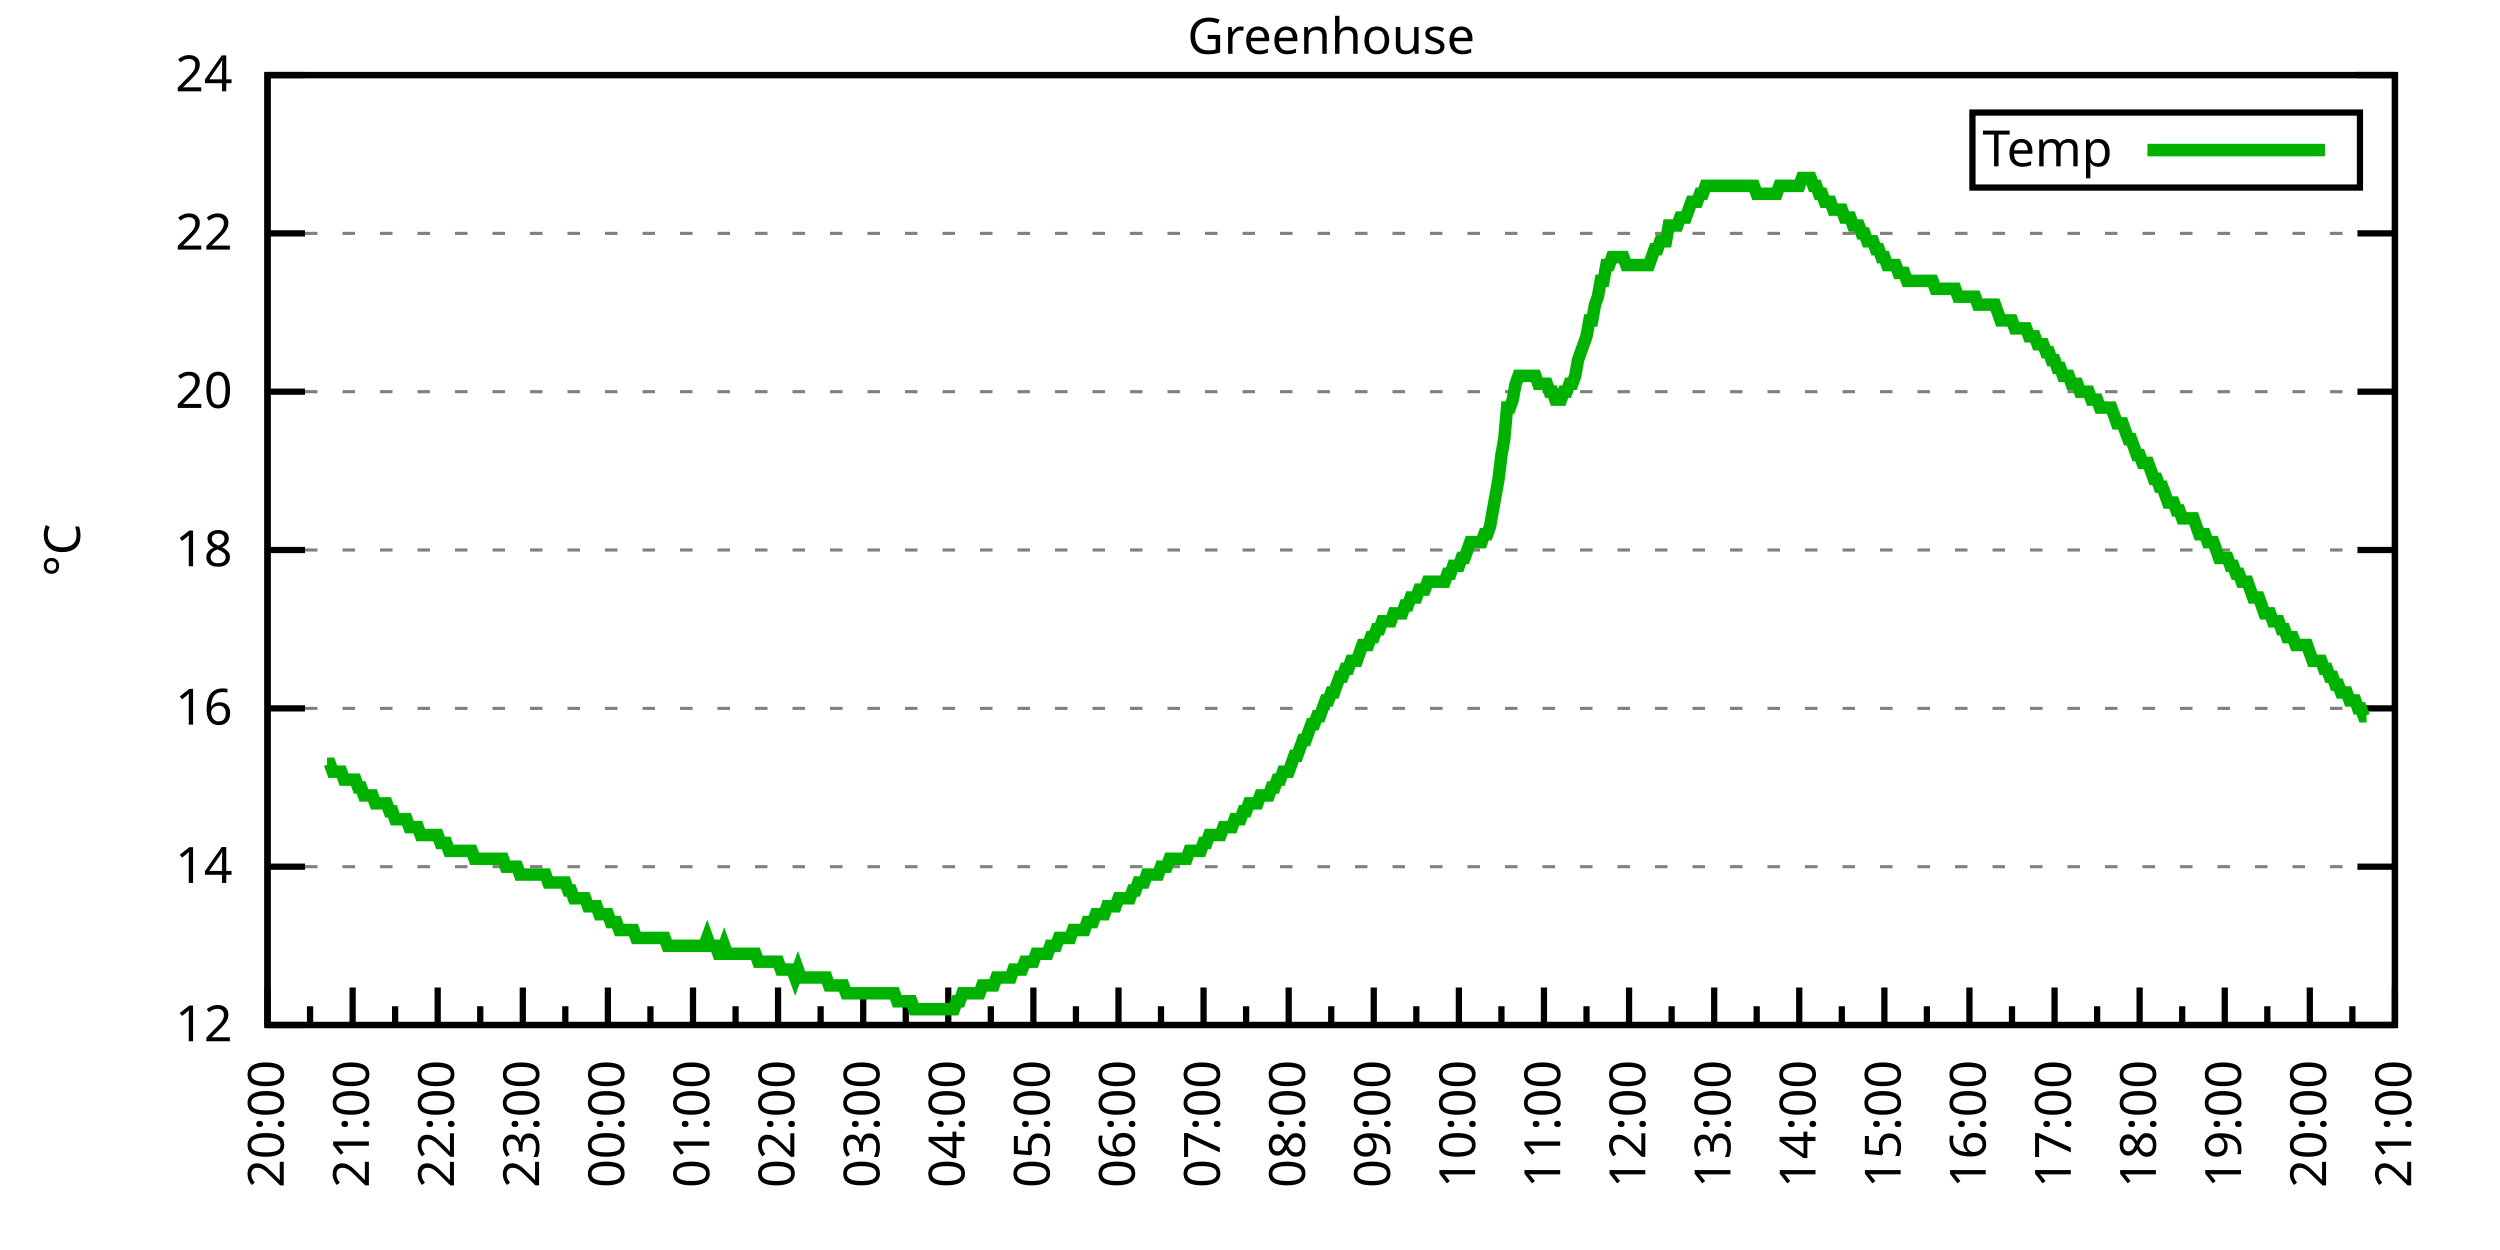
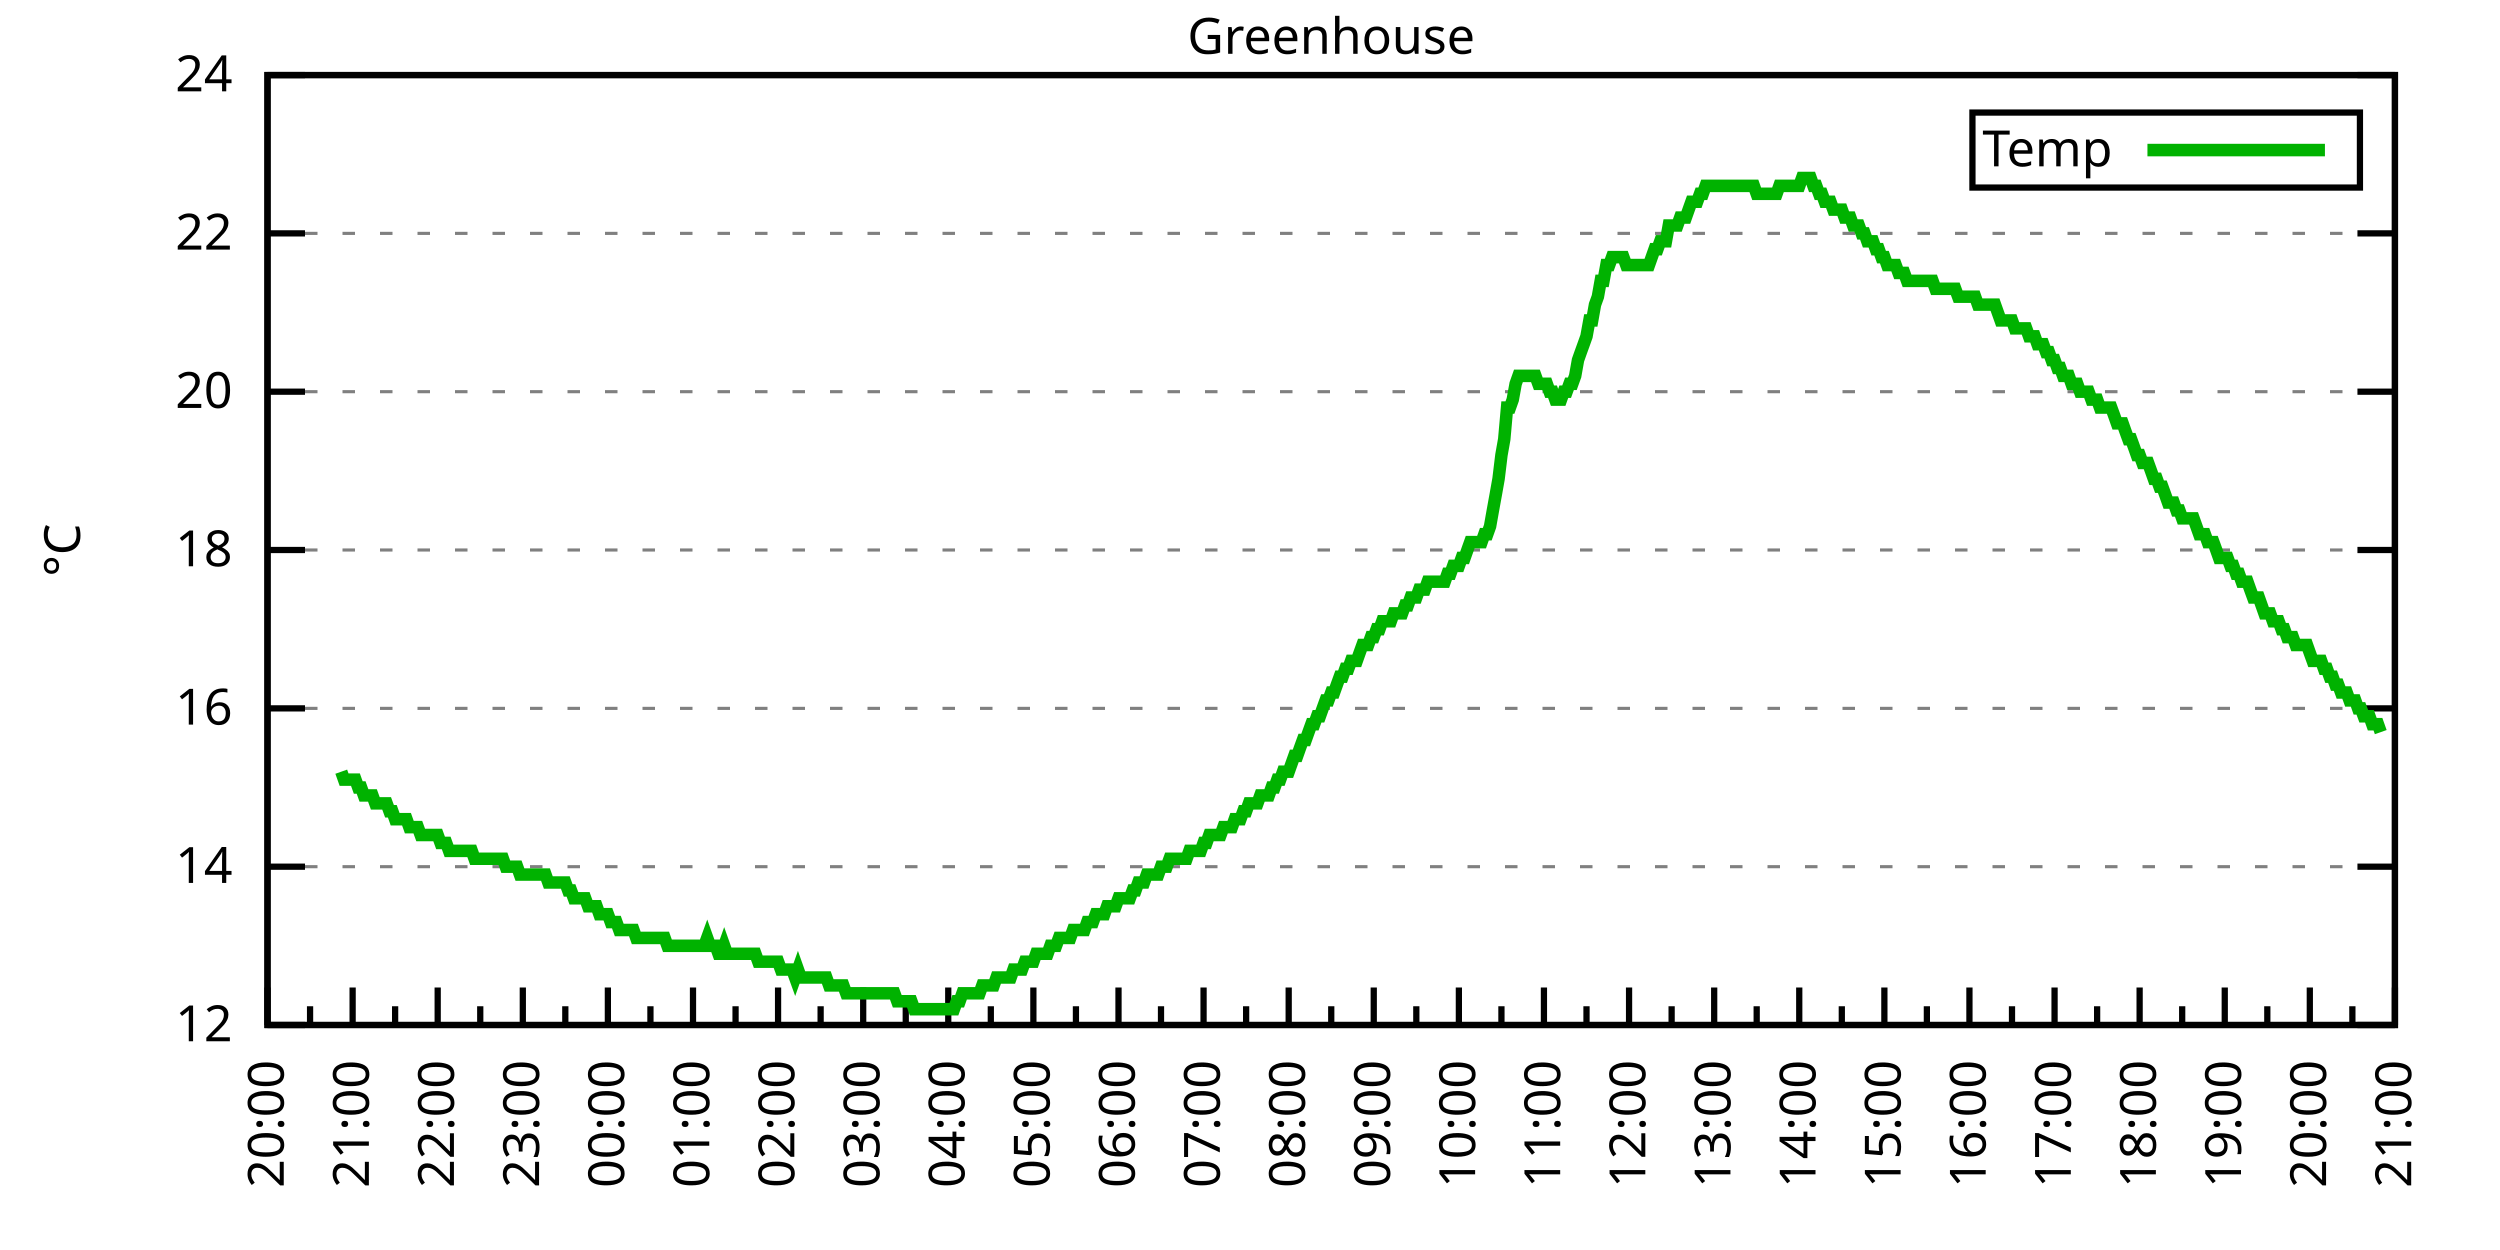
<svg xmlns="http://www.w3.org/2000/svg" xmlns:xlink="http://www.w3.org/1999/xlink" width="400" height="200" viewBox="0 0 400 200">
  <g id="gnuplot_canvas">
    <rect x="0" y="0" width="400" height="200" fill="none" />
    <defs>
      <circle id="gpDot" r="0.5" stroke-width="0.5" stroke="currentColor" />
      <path id="gpPt0" stroke-width="0.333" stroke="currentColor" d="M-1,0 h2 M0,-1 v2" />
      <path id="gpPt1" stroke-width="0.333" stroke="currentColor" d="M-1,-1 L1,1 M1,-1 L-1,1" />
      <path id="gpPt2" stroke-width="0.333" stroke="currentColor" d="M-1,0 L1,0 M0,-1 L0,1 M-1,-1 L1,1 M-1,1 L1,-1" />
      <rect id="gpPt3" stroke-width="0.333" stroke="currentColor" x="-1" y="-1" width="2" height="2" />
      <rect id="gpPt4" stroke-width="0.333" stroke="currentColor" fill="currentColor" x="-1" y="-1" width="2" height="2" />
      <circle id="gpPt5" stroke-width="0.333" stroke="currentColor" cx="0" cy="0" r="1" />
      <use xlink:href="#gpPt5" id="gpPt6" fill="currentColor" stroke="none" />
      <path id="gpPt7" stroke-width="0.333" stroke="currentColor" d="M0,-1.33 L-1.33,0.67 L1.33,0.67 z" />
      <use xlink:href="#gpPt7" id="gpPt8" fill="currentColor" stroke="none" />
      <use xlink:href="#gpPt7" id="gpPt9" stroke="currentColor" transform="rotate(180)" />
      <use xlink:href="#gpPt9" id="gpPt10" fill="currentColor" stroke="none" />
      <use xlink:href="#gpPt3" id="gpPt11" stroke="currentColor" transform="rotate(45)" />
      <use xlink:href="#gpPt11" id="gpPt12" fill="currentColor" stroke="none" />
      <path id="gpPt13" stroke-width="0.333" stroke="currentColor" d="M0,1.330 L1.265,0.411 L0.782,-1.067 L-0.782,-1.076 L-1.265,0.411 z" />
      <use xlink:href="#gpPt13" id="gpPt14" fill="currentColor" stroke="none" />
      <filter id="textbox" filterUnits="objectBoundingBox" x="0" y="0" height="1" width="1">
        <feFlood flood-color="white" flood-opacity="1" result="bgnd" />
        <feComposite in="SourceGraphic" in2="bgnd" operator="atop" />
      </filter>
      <filter id="greybox" filterUnits="objectBoundingBox" x="0" y="0" height="1" width="1">
        <feFlood flood-color="lightgrey" flood-opacity="1" result="grey" />
        <feComposite in="SourceGraphic" in2="grey" operator="atop" />
      </filter>
    </defs>
    <g fill="none" color="white" stroke="currentColor" stroke-width="1.00" stroke-linecap="butt" stroke-linejoin="miter">
</g>
    <g fill="none" color="black" stroke="currentColor" stroke-width="1.00" stroke-linecap="butt" stroke-linejoin="miter">
      <g stroke="none" shape-rendering="crispEdges">
        <polygon fill="rgb(255, 255, 255)" points="42.80,164.00 383.18,164.00 383.18,12.02 42.80,12.02 " />
      </g>
    </g>
    <g fill="none" color="black" stroke="currentColor" stroke-width="1.00" stroke-linecap="butt" stroke-linejoin="miter">
</g>
    <g fill="none" color="black" stroke="black" stroke-width="0.50" stroke-linecap="butt" stroke-linejoin="miter">
</g>
    <g fill="none" color="gray" stroke="currentColor" stroke-width="0.50" stroke-linecap="butt" stroke-linejoin="miter">
      <path stroke="gray" stroke-dasharray="2,4" class="gridline" d="M42.80,164.00 L383.19,164.00  " />
    </g>
    <g fill="none" color="gray" stroke="gray" stroke-width="1.00" stroke-linecap="butt" stroke-linejoin="miter">
</g>
    <g fill="none" color="black" stroke="currentColor" stroke-width="1.00" stroke-linecap="butt" stroke-linejoin="miter">
      <path stroke="black" d="M42.80,164.00 L48.80,164.00 M383.19,164.00 L377.19,164.00  " />
      <g transform="translate(37.20,166.60)" stroke="none" fill="black" font-family="Sans" font-size="8.00" text-anchor="end">
        <text>
          <tspan font-family="Sans"> 12</tspan>
        </text>
      </g>
    </g>
    <g fill="none" color="black" stroke="currentColor" stroke-width="1.00" stroke-linecap="butt" stroke-linejoin="miter">
</g>
    <g fill="none" color="black" stroke="black" stroke-width="0.50" stroke-linecap="butt" stroke-linejoin="miter">
</g>
    <g fill="none" color="gray" stroke="currentColor" stroke-width="0.50" stroke-linecap="butt" stroke-linejoin="miter">
      <path stroke="gray" stroke-dasharray="2,4" class="gridline" d="M42.80,138.67 L383.19,138.67  " />
    </g>
    <g fill="none" color="gray" stroke="gray" stroke-width="1.00" stroke-linecap="butt" stroke-linejoin="miter">
</g>
    <g fill="none" color="black" stroke="currentColor" stroke-width="1.00" stroke-linecap="butt" stroke-linejoin="miter">
      <path stroke="black" d="M42.80,138.67 L48.80,138.67 M383.19,138.67 L377.19,138.67  " />
      <g transform="translate(37.20,141.27)" stroke="none" fill="black" font-family="Sans" font-size="8.00" text-anchor="end">
        <text>
          <tspan font-family="Sans"> 14</tspan>
        </text>
      </g>
    </g>
    <g fill="none" color="black" stroke="currentColor" stroke-width="1.00" stroke-linecap="butt" stroke-linejoin="miter">
</g>
    <g fill="none" color="black" stroke="black" stroke-width="0.50" stroke-linecap="butt" stroke-linejoin="miter">
</g>
    <g fill="none" color="gray" stroke="currentColor" stroke-width="0.50" stroke-linecap="butt" stroke-linejoin="miter">
      <path stroke="gray" stroke-dasharray="2,4" class="gridline" d="M42.80,113.34 L383.19,113.34  " />
    </g>
    <g fill="none" color="gray" stroke="gray" stroke-width="1.00" stroke-linecap="butt" stroke-linejoin="miter">
</g>
    <g fill="none" color="black" stroke="currentColor" stroke-width="1.00" stroke-linecap="butt" stroke-linejoin="miter">
      <path stroke="black" d="M42.80,113.34 L48.80,113.34 M383.19,113.34 L377.19,113.34  " />
      <g transform="translate(37.20,115.94)" stroke="none" fill="black" font-family="Sans" font-size="8.00" text-anchor="end">
        <text>
          <tspan font-family="Sans"> 16</tspan>
        </text>
      </g>
    </g>
    <g fill="none" color="black" stroke="currentColor" stroke-width="1.00" stroke-linecap="butt" stroke-linejoin="miter">
</g>
    <g fill="none" color="black" stroke="black" stroke-width="0.50" stroke-linecap="butt" stroke-linejoin="miter">
</g>
    <g fill="none" color="gray" stroke="currentColor" stroke-width="0.50" stroke-linecap="butt" stroke-linejoin="miter">
      <path stroke="gray" stroke-dasharray="2,4" class="gridline" d="M42.80,88.00 L383.19,88.00  " />
    </g>
    <g fill="none" color="gray" stroke="gray" stroke-width="1.00" stroke-linecap="butt" stroke-linejoin="miter">
</g>
    <g fill="none" color="black" stroke="currentColor" stroke-width="1.00" stroke-linecap="butt" stroke-linejoin="miter">
      <path stroke="black" d="M42.80,88.00 L48.80,88.00 M383.19,88.00 L377.19,88.00  " />
      <g transform="translate(37.20,90.60)" stroke="none" fill="black" font-family="Sans" font-size="8.00" text-anchor="end">
        <text>
          <tspan font-family="Sans"> 18</tspan>
        </text>
      </g>
    </g>
    <g fill="none" color="black" stroke="currentColor" stroke-width="1.00" stroke-linecap="butt" stroke-linejoin="miter">
</g>
    <g fill="none" color="black" stroke="black" stroke-width="0.50" stroke-linecap="butt" stroke-linejoin="miter">
</g>
    <g fill="none" color="gray" stroke="currentColor" stroke-width="0.50" stroke-linecap="butt" stroke-linejoin="miter">
      <path stroke="gray" stroke-dasharray="2,4" class="gridline" d="M42.80,62.67 L383.19,62.67  " />
    </g>
    <g fill="none" color="gray" stroke="gray" stroke-width="1.00" stroke-linecap="butt" stroke-linejoin="miter">
</g>
    <g fill="none" color="black" stroke="currentColor" stroke-width="1.00" stroke-linecap="butt" stroke-linejoin="miter">
      <path stroke="black" d="M42.80,62.67 L48.80,62.67 M383.19,62.67 L377.19,62.67  " />
      <g transform="translate(37.20,65.27)" stroke="none" fill="black" font-family="Sans" font-size="8.00" text-anchor="end">
        <text>
          <tspan font-family="Sans"> 20</tspan>
        </text>
      </g>
    </g>
    <g fill="none" color="black" stroke="currentColor" stroke-width="1.00" stroke-linecap="butt" stroke-linejoin="miter">
</g>
    <g fill="none" color="black" stroke="black" stroke-width="0.50" stroke-linecap="butt" stroke-linejoin="miter">
</g>
    <g fill="none" color="gray" stroke="currentColor" stroke-width="0.50" stroke-linecap="butt" stroke-linejoin="miter">
      <path stroke="gray" stroke-dasharray="2,4" class="gridline" d="M42.80,37.34 L383.19,37.34  " />
    </g>
    <g fill="none" color="gray" stroke="gray" stroke-width="1.00" stroke-linecap="butt" stroke-linejoin="miter">
</g>
    <g fill="none" color="black" stroke="currentColor" stroke-width="1.00" stroke-linecap="butt" stroke-linejoin="miter">
      <path stroke="black" d="M42.80,37.34 L48.80,37.34 M383.19,37.34 L377.19,37.34  " />
      <g transform="translate(37.20,39.94)" stroke="none" fill="black" font-family="Sans" font-size="8.00" text-anchor="end">
        <text>
          <tspan font-family="Sans"> 22</tspan>
        </text>
      </g>
    </g>
    <g fill="none" color="black" stroke="currentColor" stroke-width="1.00" stroke-linecap="butt" stroke-linejoin="miter">
</g>
    <g fill="none" color="black" stroke="black" stroke-width="0.50" stroke-linecap="butt" stroke-linejoin="miter">
</g>
    <g fill="none" color="gray" stroke="currentColor" stroke-width="0.50" stroke-linecap="butt" stroke-linejoin="miter">
      <path stroke="gray" stroke-dasharray="2,4" class="gridline" d="M42.80,12.01 L383.19,12.01  " />
    </g>
    <g fill="none" color="gray" stroke="gray" stroke-width="1.00" stroke-linecap="butt" stroke-linejoin="miter">
</g>
    <g fill="none" color="black" stroke="currentColor" stroke-width="1.00" stroke-linecap="butt" stroke-linejoin="miter">
      <path stroke="black" d="M42.80,12.01 L48.80,12.01 M383.19,12.01 L377.19,12.01  " />
      <g transform="translate(37.20,14.61)" stroke="none" fill="black" font-family="Sans" font-size="8.00" text-anchor="end">
        <text>
          <tspan font-family="Sans"> 24</tspan>
        </text>
      </g>
    </g>
    <g fill="none" color="black" stroke="currentColor" stroke-width="1.00" stroke-linecap="butt" stroke-linejoin="miter">
      <path stroke="black" d="M42.80,164.00 L42.80,158.00  " />
      <g transform="translate(45.40,169.60) rotate(270)" stroke="none" fill="black" font-family="Sans" font-size="8.00" text-anchor="end">
        <text>
          <tspan font-family="Sans">20:00</tspan>
        </text>
      </g>
    </g>
    <g fill="none" color="black" stroke="currentColor" stroke-width="1.00" stroke-linecap="butt" stroke-linejoin="miter">
      <path stroke="black" d="M49.61,164.00 L49.61,161.00 M56.42,164.00 L56.42,158.00  " />
      <g transform="translate(59.02,169.60) rotate(270)" stroke="none" fill="black" font-family="Sans" font-size="8.00" text-anchor="end">
        <text>
          <tspan font-family="Sans">21:00</tspan>
        </text>
      </g>
    </g>
    <g fill="none" color="black" stroke="currentColor" stroke-width="1.00" stroke-linecap="butt" stroke-linejoin="miter">
      <path stroke="black" d="M63.22,164.00 L63.22,161.00 M70.03,164.00 L70.03,158.00  " />
      <g transform="translate(72.63,169.60) rotate(270)" stroke="none" fill="black" font-family="Sans" font-size="8.00" text-anchor="end">
        <text>
          <tspan font-family="Sans">22:00</tspan>
        </text>
      </g>
    </g>
    <g fill="none" color="black" stroke="currentColor" stroke-width="1.00" stroke-linecap="butt" stroke-linejoin="miter">
      <path stroke="black" d="M76.84,164.00 L76.84,161.00 M83.65,164.00 L83.65,158.00  " />
      <g transform="translate(86.25,169.60) rotate(270)" stroke="none" fill="black" font-family="Sans" font-size="8.00" text-anchor="end">
        <text>
          <tspan font-family="Sans">23:00</tspan>
        </text>
      </g>
    </g>
    <g fill="none" color="black" stroke="currentColor" stroke-width="1.00" stroke-linecap="butt" stroke-linejoin="miter">
      <path stroke="black" d="M90.45,164.00 L90.45,161.00 M97.26,164.00 L97.26,158.00  " />
      <g transform="translate(99.86,169.60) rotate(270)" stroke="none" fill="black" font-family="Sans" font-size="8.00" text-anchor="end">
        <text>
          <tspan font-family="Sans">00:00</tspan>
        </text>
      </g>
    </g>
    <g fill="none" color="black" stroke="currentColor" stroke-width="1.00" stroke-linecap="butt" stroke-linejoin="miter">
      <path stroke="black" d="M104.07,164.00 L104.07,161.00 M110.88,164.00 L110.88,158.00  " />
      <g transform="translate(113.48,169.60) rotate(270)" stroke="none" fill="black" font-family="Sans" font-size="8.00" text-anchor="end">
        <text>
          <tspan font-family="Sans">01:00</tspan>
        </text>
      </g>
    </g>
    <g fill="none" color="black" stroke="currentColor" stroke-width="1.00" stroke-linecap="butt" stroke-linejoin="miter">
      <path stroke="black" d="M117.69,164.00 L117.69,161.00 M124.49,164.00 L124.49,158.00  " />
      <g transform="translate(127.09,169.60) rotate(270)" stroke="none" fill="black" font-family="Sans" font-size="8.00" text-anchor="end">
        <text>
          <tspan font-family="Sans">02:00</tspan>
        </text>
      </g>
    </g>
    <g fill="none" color="black" stroke="currentColor" stroke-width="1.00" stroke-linecap="butt" stroke-linejoin="miter">
      <path stroke="black" d="M131.30,164.00 L131.30,161.00 M138.11,164.00 L138.11,158.00  " />
      <g transform="translate(140.71,169.60) rotate(270)" stroke="none" fill="black" font-family="Sans" font-size="8.00" text-anchor="end">
        <text>
          <tspan font-family="Sans">03:00</tspan>
        </text>
      </g>
    </g>
    <g fill="none" color="black" stroke="currentColor" stroke-width="1.00" stroke-linecap="butt" stroke-linejoin="miter">
      <path stroke="black" d="M144.92,164.00 L144.92,161.00 M151.72,164.00 L151.72,158.00  " />
      <g transform="translate(154.32,169.60) rotate(270)" stroke="none" fill="black" font-family="Sans" font-size="8.00" text-anchor="end">
        <text>
          <tspan font-family="Sans">04:00</tspan>
        </text>
      </g>
    </g>
    <g fill="none" color="black" stroke="currentColor" stroke-width="1.00" stroke-linecap="butt" stroke-linejoin="miter">
      <path stroke="black" d="M158.53,164.00 L158.53,161.00 M165.34,164.00 L165.34,158.00  " />
      <g transform="translate(167.94,169.60) rotate(270)" stroke="none" fill="black" font-family="Sans" font-size="8.00" text-anchor="end">
        <text>
          <tspan font-family="Sans">05:00</tspan>
        </text>
      </g>
    </g>
    <g fill="none" color="black" stroke="currentColor" stroke-width="1.00" stroke-linecap="butt" stroke-linejoin="miter">
      <path stroke="black" d="M172.15,164.00 L172.15,161.00 M178.96,164.00 L178.96,158.00  " />
      <g transform="translate(181.56,169.60) rotate(270)" stroke="none" fill="black" font-family="Sans" font-size="8.00" text-anchor="end">
        <text>
          <tspan font-family="Sans">06:00</tspan>
        </text>
      </g>
    </g>
    <g fill="none" color="black" stroke="currentColor" stroke-width="1.00" stroke-linecap="butt" stroke-linejoin="miter">
      <path stroke="black" d="M185.76,164.00 L185.76,161.00 M192.57,164.00 L192.57,158.00  " />
      <g transform="translate(195.17,169.60) rotate(270)" stroke="none" fill="black" font-family="Sans" font-size="8.00" text-anchor="end">
        <text>
          <tspan font-family="Sans">07:00</tspan>
        </text>
      </g>
    </g>
    <g fill="none" color="black" stroke="currentColor" stroke-width="1.00" stroke-linecap="butt" stroke-linejoin="miter">
      <path stroke="black" d="M199.38,164.00 L199.38,161.00 M206.19,164.00 L206.19,158.00  " />
      <g transform="translate(208.79,169.60) rotate(270)" stroke="none" fill="black" font-family="Sans" font-size="8.00" text-anchor="end">
        <text>
          <tspan font-family="Sans">08:00</tspan>
        </text>
      </g>
    </g>
    <g fill="none" color="black" stroke="currentColor" stroke-width="1.00" stroke-linecap="butt" stroke-linejoin="miter">
      <path stroke="black" d="M213.00,164.00 L213.00,161.00 M219.80,164.00 L219.80,158.00  " />
      <g transform="translate(222.40,169.60) rotate(270)" stroke="none" fill="black" font-family="Sans" font-size="8.00" text-anchor="end">
        <text>
          <tspan font-family="Sans">09:00</tspan>
        </text>
      </g>
    </g>
    <g fill="none" color="black" stroke="currentColor" stroke-width="1.00" stroke-linecap="butt" stroke-linejoin="miter">
      <path stroke="black" d="M226.61,164.00 L226.61,161.00 M233.42,164.00 L233.42,158.00  " />
      <g transform="translate(236.02,169.60) rotate(270)" stroke="none" fill="black" font-family="Sans" font-size="8.00" text-anchor="end">
        <text>
          <tspan font-family="Sans">10:00</tspan>
        </text>
      </g>
    </g>
    <g fill="none" color="black" stroke="currentColor" stroke-width="1.00" stroke-linecap="butt" stroke-linejoin="miter">
      <path stroke="black" d="M240.23,164.00 L240.23,161.00 M247.03,164.00 L247.03,158.00  " />
      <g transform="translate(249.63,169.60) rotate(270)" stroke="none" fill="black" font-family="Sans" font-size="8.00" text-anchor="end">
        <text>
          <tspan font-family="Sans">11:00</tspan>
        </text>
      </g>
    </g>
    <g fill="none" color="black" stroke="currentColor" stroke-width="1.00" stroke-linecap="butt" stroke-linejoin="miter">
      <path stroke="black" d="M253.84,164.00 L253.84,161.00 M260.65,164.00 L260.65,158.00  " />
      <g transform="translate(263.25,169.60) rotate(270)" stroke="none" fill="black" font-family="Sans" font-size="8.00" text-anchor="end">
        <text>
          <tspan font-family="Sans">12:00</tspan>
        </text>
      </g>
    </g>
    <g fill="none" color="black" stroke="currentColor" stroke-width="1.00" stroke-linecap="butt" stroke-linejoin="miter">
      <path stroke="black" d="M267.46,164.00 L267.46,161.00 M274.27,164.00 L274.27,158.00  " />
      <g transform="translate(276.87,169.60) rotate(270)" stroke="none" fill="black" font-family="Sans" font-size="8.00" text-anchor="end">
        <text>
          <tspan font-family="Sans">13:00</tspan>
        </text>
      </g>
    </g>
    <g fill="none" color="black" stroke="currentColor" stroke-width="1.00" stroke-linecap="butt" stroke-linejoin="miter">
      <path stroke="black" d="M281.07,164.00 L281.07,161.00 M287.88,164.00 L287.88,158.00  " />
      <g transform="translate(290.48,169.60) rotate(270)" stroke="none" fill="black" font-family="Sans" font-size="8.00" text-anchor="end">
        <text>
          <tspan font-family="Sans">14:00</tspan>
        </text>
      </g>
    </g>
    <g fill="none" color="black" stroke="currentColor" stroke-width="1.00" stroke-linecap="butt" stroke-linejoin="miter">
      <path stroke="black" d="M294.69,164.00 L294.69,161.00 M301.50,164.00 L301.50,158.00  " />
      <g transform="translate(304.10,169.60) rotate(270)" stroke="none" fill="black" font-family="Sans" font-size="8.00" text-anchor="end">
        <text>
          <tspan font-family="Sans">15:00</tspan>
        </text>
      </g>
    </g>
    <g fill="none" color="black" stroke="currentColor" stroke-width="1.00" stroke-linecap="butt" stroke-linejoin="miter">
      <path stroke="black" d="M308.30,164.00 L308.30,161.00 M315.11,164.00 L315.11,158.00  " />
      <g transform="translate(317.71,169.60) rotate(270)" stroke="none" fill="black" font-family="Sans" font-size="8.00" text-anchor="end">
        <text>
          <tspan font-family="Sans">16:00</tspan>
        </text>
      </g>
    </g>
    <g fill="none" color="black" stroke="currentColor" stroke-width="1.00" stroke-linecap="butt" stroke-linejoin="miter">
      <path stroke="black" d="M321.92,164.00 L321.92,161.00 M328.73,164.00 L328.73,158.00  " />
      <g transform="translate(331.33,169.60) rotate(270)" stroke="none" fill="black" font-family="Sans" font-size="8.00" text-anchor="end">
        <text>
          <tspan font-family="Sans">17:00</tspan>
        </text>
      </g>
    </g>
    <g fill="none" color="black" stroke="currentColor" stroke-width="1.00" stroke-linecap="butt" stroke-linejoin="miter">
      <path stroke="black" d="M335.54,164.00 L335.54,161.00 M342.34,164.00 L342.34,158.00  " />
      <g transform="translate(344.94,169.60) rotate(270)" stroke="none" fill="black" font-family="Sans" font-size="8.00" text-anchor="end">
        <text>
          <tspan font-family="Sans">18:00</tspan>
        </text>
      </g>
    </g>
    <g fill="none" color="black" stroke="currentColor" stroke-width="1.00" stroke-linecap="butt" stroke-linejoin="miter">
      <path stroke="black" d="M349.15,164.00 L349.15,161.00 M355.96,164.00 L355.96,158.00  " />
      <g transform="translate(358.56,169.60) rotate(270)" stroke="none" fill="black" font-family="Sans" font-size="8.00" text-anchor="end">
        <text>
          <tspan font-family="Sans">19:00</tspan>
        </text>
      </g>
    </g>
    <g fill="none" color="black" stroke="currentColor" stroke-width="1.00" stroke-linecap="butt" stroke-linejoin="miter">
      <path stroke="black" d="M362.77,164.00 L362.77,161.00 M369.57,164.00 L369.57,158.00  " />
      <g transform="translate(372.17,169.60) rotate(270)" stroke="none" fill="black" font-family="Sans" font-size="8.00" text-anchor="end">
        <text>
          <tspan font-family="Sans">20:00</tspan>
        </text>
      </g>
    </g>
    <g fill="none" color="black" stroke="currentColor" stroke-width="1.00" stroke-linecap="butt" stroke-linejoin="miter">
      <path stroke="black" d="M376.38,164.00 L376.38,161.00 M383.19,164.00 L383.19,158.00  " />
      <g transform="translate(385.79,169.60) rotate(270)" stroke="none" fill="black" font-family="Sans" font-size="8.00" text-anchor="end">
        <text>
          <tspan font-family="Sans">21:00</tspan>
        </text>
      </g>
    </g>
    <g fill="none" color="black" stroke="currentColor" stroke-width="1.00" stroke-linecap="butt" stroke-linejoin="miter">
</g>
    <g fill="none" color="black" stroke="currentColor" stroke-width="1.00" stroke-linecap="butt" stroke-linejoin="miter">
      <path stroke="black" d="M42.80,12.01 L42.80,164.00 L383.19,164.00 L383.19,12.01 L42.80,12.01 Z  " />
    </g>
    <g fill="none" color="black" stroke="currentColor" stroke-width="1.00" stroke-linecap="butt" stroke-linejoin="miter">
      <g transform="translate(12.80,88.01) rotate(270)" stroke="none" fill="black" font-family="Sans" font-size="8.00" text-anchor="middle">
        <text>
          <tspan font-family="Sans">°C</tspan>
        </text>
      </g>
    </g>
    <g fill="none" color="black" stroke="currentColor" stroke-width="1.00" stroke-linecap="butt" stroke-linejoin="miter">
</g>
    <g fill="none" color="black" stroke="currentColor" stroke-width="1.00" stroke-linecap="butt" stroke-linejoin="miter">
      <path stroke="black" d="M315.59,30.01 L315.59,18.01 L377.59,18.01 L377.59,30.01 L315.59,30.01 Z  " />
    </g>
    <g id="Greenhouse_plot_1">
      <g fill="none" color="white" stroke="black" stroke-width="2.00" stroke-linecap="butt" stroke-linejoin="miter">
</g>
      <g fill="none" color="black" stroke="currentColor" stroke-width="2.00" stroke-linecap="butt" stroke-linejoin="miter">
        <g transform="translate(337.99,26.61)" stroke="none" fill="black" font-family="Sans" font-size="8.00" text-anchor="end">
          <text>
            <tspan font-family="Sans">Temp</tspan>
          </text>
        </g>
      </g>
      <g fill="none" color="black" stroke="currentColor" stroke-width="2.00" stroke-linecap="butt" stroke-linejoin="miter">
-         <path stroke="rgb(  0, 178,   0)" d="M343.59,24.01 L371.99,24.01 M52.33,122.20 L52.78,122.20 L53.24,123.47 L53.69,123.47 L54.15,123.47 L54.60,123.47   L55.05,124.74 L55.51,124.74 L55.96,124.74 L56.42,124.74 L56.87,124.74 L57.32,126.00 L57.78,126.00 L58.23,127.27   L58.68,127.27 L59.14,127.27 L59.59,127.27 L60.05,128.54 L60.50,128.54 L60.95,128.54 L61.41,128.54 L61.86,128.54   L62.32,129.80 L62.77,129.80 L63.22,131.07 L63.68,131.07 L64.13,131.07 L64.58,131.07 L65.04,131.07 L65.49,132.34   L65.95,132.34 L66.40,132.34 L66.85,132.34 L67.31,133.60 L67.76,133.60 L68.22,133.60 L68.67,133.60 L69.12,133.60   L69.58,133.60 L70.03,133.60 L70.49,134.87 L70.94,134.87 L71.39,134.87 L71.85,136.14 L72.30,136.14 L72.75,136.14   L73.21,136.14 L73.66,136.14 L74.12,136.14 L74.57,136.14 L75.02,136.14 L75.48,136.14 L75.93,137.40 L76.39,137.40   L76.84,137.40 L77.29,137.40 L77.75,137.40 L78.20,137.40 L78.65,137.40 L79.11,137.40 L79.56,137.40 L80.02,137.40   L80.47,137.40 L80.92,138.67 L81.38,138.67 L81.83,138.67 L82.29,138.67 L82.74,138.67 L83.19,139.93 L83.65,139.93   L84.10,139.93 L84.55,139.93 L85.01,139.93 L85.46,139.93 L85.92,139.93 L86.37,139.93 L86.82,139.93 L87.28,139.93   L87.73,141.20 L88.19,141.20 L88.64,141.20 L89.09,141.20 L89.55,141.20 L90.00,141.20 L90.45,141.20 L90.91,142.47   L91.36,142.47 L91.82,143.73 L92.27,143.73 L92.72,143.73 L93.18,143.73 L93.63,143.73 L94.09,145.00 L94.54,145.00   L94.99,145.00 L95.45,145.00 L95.90,146.27 L96.35,146.27 L96.81,146.27 L97.26,146.27 L97.72,147.53 L98.17,147.53   L98.62,147.53 L99.08,148.80 L99.53,148.80 L99.99,148.80 L100.44,148.80 L100.89,148.80 L101.35,148.80 L101.80,150.07   L102.25,150.07 L102.71,150.07 L103.16,150.07 L103.62,150.07 L104.07,150.07 L104.52,150.07 L104.98,150.07 L105.43,150.07   L105.89,150.07 L106.34,150.07 L106.79,151.33 L107.25,151.33 L107.70,151.33 L108.15,151.33 L108.61,151.33 L109.06,151.33   L109.52,151.33 L109.97,151.33 L110.42,151.33 L110.88,151.33 L111.33,151.33 L111.79,151.33 L112.24,151.33 L112.69,151.33   L113.15,150.07 L113.60,151.33 L114.05,151.33 L114.51,151.33 L114.96,152.60 L115.42,152.60 L115.87,151.33 L116.32,152.60   L116.78,152.60 L117.23,152.60 L117.69,152.60 L118.14,152.60 L118.59,152.60 L119.05,152.60 L119.50,152.60 L119.96,152.60   L120.41,152.60 L120.86,152.60 L121.32,153.87 L121.77,153.87 L122.22,153.87 L122.68,153.87 L123.13,153.87 L123.59,153.87   L124.04,153.87 L124.49,153.87 L124.95,155.13 L125.40,155.13 L125.86,155.13 L126.31,155.13 L126.76,155.13 L127.22,156.40   L127.67,155.13 L128.12,156.40 L128.58,156.40 L129.03,156.40 L129.49,156.40 L129.94,156.40 L130.39,156.40 L130.85,156.40   L131.30,156.40 L131.76,156.40 L132.21,156.40 L132.66,157.67 L133.12,157.67 L133.57,157.67 L134.02,157.67 L134.48,157.67   L134.93,157.67 L135.39,158.93 L135.84,158.93 L136.29,158.93 L136.75,158.93 L137.20,158.93 L137.66,158.93 L138.11,158.93   L138.56,158.93 L139.02,158.93 L139.47,158.93 L139.92,158.93 L140.38,158.93 L140.83,158.93 L141.29,158.93 L141.74,158.93   L142.19,158.93 L142.65,158.93 L143.10,158.93 L143.56,160.20 L144.01,160.20 L144.46,160.20 L144.92,160.20 L145.37,160.20   L145.82,160.20 L146.28,161.47 L146.73,161.47 L147.19,161.47 L147.64,161.47 L148.09,161.47 L148.55,161.47 L149.00,161.47   L149.46,161.47 L149.91,161.47 L150.36,161.47 L150.82,161.47 L151.27,161.47 L151.72,161.47 L152.18,161.47 L152.63,161.47   L153.09,160.20 L153.54,160.20 L153.99,158.93 L154.45,158.93 L154.90,158.93 L155.36,158.93 L155.81,158.93 L156.26,158.93   L156.72,158.93 L157.17,157.67 L157.62,157.67 L158.08,157.67 L158.53,157.67 L158.99,157.67 L159.44,156.40 L159.89,156.40   L160.35,156.40 L160.80,156.40 L161.26,156.40 L161.71,156.40 L162.16,155.13 L162.62,155.13 L163.07,155.13 L163.52,155.13   L163.98,153.87 L164.43,153.87 L164.89,153.87 L165.34,153.87 L165.79,152.60 L166.25,152.60 L166.70,152.60 L167.16,152.60   L167.61,152.60 L168.06,151.33 L168.52,151.33 L168.97,151.33 L169.43,150.07 L169.88,150.07 L170.33,150.07 L170.79,150.07   L171.24,150.07 L171.69,148.80 L172.15,148.80 L172.60,148.80 L173.06,148.80 L173.51,148.80 L173.96,147.53 L174.42,147.53   L174.87,147.53 L175.33,146.27 L175.78,146.27 L176.23,146.27 L176.69,146.27 L177.14,145.00 L177.59,145.00 L178.05,145.00   L178.50,145.00 L178.96,143.73 L179.41,143.73 L179.86,143.73 L180.32,143.73 L180.77,143.73 L181.23,142.47 L181.68,142.47   L182.13,141.20 L182.59,141.20 L183.04,141.20 L183.49,139.93 L183.95,139.93 L184.40,139.93 L184.86,139.93 L185.31,139.93   L185.76,138.67 L186.22,138.67 L186.67,138.67 L187.13,137.40 L187.58,137.40 L188.03,137.40 L188.49,137.40 L188.94,137.40   L189.39,137.40 L189.85,137.40 L190.30,136.14 L190.76,136.14 L191.21,136.14 L191.66,136.14 L192.12,136.14 L192.57,134.87   L193.03,134.87 L193.48,133.60 L193.93,133.60 L194.39,133.60 L194.84,133.60 L195.29,133.60 L195.75,132.34 L196.20,132.34   L196.66,132.34 L197.11,132.34 L197.56,131.07 L198.02,131.07 L198.47,131.07 L198.93,129.80 L199.38,129.80 L199.83,128.54   L200.29,128.54 L200.74,128.54 L201.19,128.54 L201.65,127.27 L202.10,127.27 L202.56,127.27 L203.01,127.27 L203.46,126.00   L203.92,126.00 L204.37,124.74 L204.83,124.74 L205.28,123.47 L205.73,123.47 L206.19,123.47 L206.64,122.20 L207.09,120.94   L207.55,120.94 L208.00,119.67 L208.46,118.40 L208.91,118.40 L209.36,117.14 L209.82,115.87 L210.27,115.87 L210.73,114.60   L211.18,114.60 L211.63,113.34 L212.09,112.07 L212.54,112.07 L213.00,110.80 L213.45,110.80 L213.90,109.54 L214.36,108.27   L214.81,108.27 L215.26,107.00 L215.72,107.00 L216.17,105.74 L216.63,105.74 L217.08,105.74 L217.53,104.47 L217.99,103.20   L218.44,103.20 L218.90,103.20 L219.35,101.94 L219.80,101.94 L220.26,100.67 L220.71,100.67 L221.16,99.40 L221.62,99.40   L222.07,99.40 L222.53,99.40 L222.98,98.14 L223.43,98.14 L223.89,98.14 L224.34,98.14 L224.80,96.87 L225.25,96.87   L225.70,95.60 L226.16,95.60 L226.61,95.60 L227.06,94.34 L227.52,94.34 L227.97,94.34 L228.43,93.07 L228.88,93.07   L229.33,93.07 L229.79,93.07 L230.24,93.07 L230.70,93.07 L231.15,93.07 L231.60,91.80 L232.06,91.80 L232.51,90.54   L232.96,90.54 L233.42,90.54 L233.87,89.27 L234.33,89.27 L234.78,88.00 L235.23,86.74 L235.69,86.74 L236.14,86.74   L236.60,86.74 L237.05,86.74 L237.50,85.47 L237.96,85.47 L238.41,84.21 L238.86,81.67 L239.32,79.14 L239.77,76.61   L240.23,72.81 L240.68,70.27 L241.13,65.21 L241.59,65.21 L242.04,63.94 L242.50,61.41 L242.95,60.14 L243.40,60.14   L243.86,60.14 L244.31,60.14 L244.76,60.14 L245.22,60.14 L245.67,60.14 L246.13,61.41 L246.58,61.41 L247.03,61.41   L247.49,61.41 L247.94,62.67 L248.40,62.67 L248.85,63.94 L249.30,63.94 L249.76,63.94 L250.21,62.67 L250.66,62.67   L251.12,61.41 L251.57,61.41 L252.03,60.14 L252.48,57.61 L252.93,56.34 L253.39,55.07 L253.84,53.81 L254.30,51.27   L254.75,51.27 L255.20,48.74 L255.66,47.47 L256.11,44.94 L256.56,44.94 L257.02,42.41 L257.47,42.41 L257.93,41.14   L258.38,41.14 L258.83,41.14 L259.29,41.14 L259.74,41.14 L260.20,42.41 L260.65,42.41 L261.10,42.41 L261.56,42.41   L262.01,42.41 L262.47,42.41 L262.92,42.41 L263.37,42.41 L263.83,42.41 L264.28,41.14 L264.73,39.87 L265.19,39.87   L265.64,38.61 L266.10,38.61 L266.55,38.61 L267.00,36.08 L267.46,36.08 L267.91,36.08 L268.37,36.08 L268.82,34.81   L269.27,34.81 L269.73,34.81 L270.18,33.54 L270.63,32.28 L271.09,32.28 L271.54,32.28 L272.00,31.01 L272.45,31.01   L272.90,29.74 L273.36,29.74 L273.81,29.74 L274.27,29.74 L274.72,29.74 L275.17,29.74 L275.63,29.74 L276.08,29.74   L276.53,29.74 L276.99,29.74 L277.44,29.74 L277.90,29.74 L278.35,29.74 L278.80,29.74 L279.26,29.74 L279.71,29.74   L280.17,29.74 L280.62,29.74 L281.07,31.01 L281.53,31.01 L281.98,31.01 L282.43,31.01 L282.89,31.01 L283.34,31.01   L283.80,31.01 L284.25,31.01 L284.70,29.74 L285.16,29.74 L285.61,29.74 L286.07,29.74 L286.52,29.74 L286.97,29.74   L287.43,29.74 L287.88,29.74 L288.33,28.48 L288.79,28.48 L289.24,28.48 L289.70,28.48 L290.15,29.74 L290.60,29.74   L291.06,31.01 L291.51,31.01 L291.97,32.28 L292.42,32.28 L292.87,32.28 L293.33,33.54 L293.78,33.54 L294.23,33.54   L294.69,33.54 L295.14,34.81 L295.60,34.81 L296.05,34.81 L296.50,36.08 L296.96,36.08 L297.41,36.08 L297.87,37.34   L298.32,37.34 L298.77,38.61 L299.23,38.61 L299.68,38.61 L300.13,39.87 L300.59,39.87 L301.04,41.14 L301.50,41.14   L301.95,42.41 L302.40,42.41 L302.86,42.41 L303.31,42.41 L303.77,43.67 L304.22,43.67 L304.67,43.67 L305.13,44.94   L305.58,44.94 L306.03,44.94 L306.49,44.94 L306.94,44.94 L307.40,44.94 L307.85,44.94 L308.30,44.94 L308.76,44.94   L309.21,44.94 L309.67,46.21 L310.12,46.21 L310.57,46.21 L311.03,46.21 L311.48,46.21 L311.94,46.21 L312.39,46.21   L312.84,46.21 L313.30,47.47 L313.75,47.47 L314.20,47.47 L314.66,47.47 L315.11,47.47 L315.57,47.47 L316.02,47.47   L316.47,48.74 L316.93,48.74 L317.38,48.74 L317.84,48.74 L318.29,48.74 L318.74,48.74 L319.20,48.74 L319.65,50.01   L320.10,51.27 L320.56,51.27 L321.01,51.27 L321.47,51.27 L321.92,51.27 L322.37,52.54 L322.83,52.54 L323.28,52.54   L323.74,52.54 L324.19,52.54 L324.64,53.81 L325.10,53.81 L325.55,53.81 L326.00,55.07 L326.46,55.07 L326.91,55.07   L327.37,56.34 L327.82,56.34 L328.27,57.61 L328.73,57.61 L329.18,58.87 L329.64,58.87 L330.09,60.14 L330.54,60.14   L331.00,60.14 L331.45,61.41 L331.90,61.41 L332.36,61.41 L332.81,62.67 L333.27,62.67 L333.72,62.67 L334.17,62.67   L334.63,63.94 L335.08,63.94 L335.54,63.94 L335.99,65.21 L336.44,65.21 L336.90,65.21 L337.35,65.21 L337.80,65.21   L338.26,66.47 L338.71,67.74 L339.17,67.74 L339.62,67.74 L340.07,69.01 L340.53,70.27 L340.98,70.27 L341.44,71.54   L341.89,72.81 L342.34,72.81 L342.80,74.07 L343.25,74.07 L343.70,74.07 L344.16,75.34 L344.61,76.61 L345.07,76.61   L345.52,77.87 L345.97,77.87 L346.43,79.14 L346.88,80.41 L347.34,80.41 L347.79,80.41 L348.24,81.67 L348.70,81.67   L349.15,82.94 L349.60,82.94 L350.06,82.94 L350.51,82.94 L350.97,82.94 L351.42,84.21 L351.87,85.47 L352.33,85.47   L352.78,85.47 L353.24,86.74 L353.69,86.74 L354.14,86.74 L354.60,88.00 L355.05,89.27 L355.50,89.27 L355.96,89.27   L356.41,89.27 L356.87,90.54 L357.32,90.54 L357.77,91.80 L358.23,91.80 L358.68,93.07 L359.14,93.07 L359.59,93.07   L360.04,94.34 L360.50,95.60 L360.95,95.60 L361.41,95.60 L361.86,96.87 L362.31,98.14 L362.77,98.14 L363.22,98.14   L363.67,99.40 L364.13,99.40 L364.58,99.40 L365.04,100.67 L365.49,100.67 L365.94,101.94 L366.40,101.94 L366.85,101.94   L367.31,103.20 L367.76,103.20 L368.21,103.20 L368.67,103.20 L369.12,103.20 L369.57,104.47 L370.03,105.74 L370.48,105.74   L370.94,105.74 L371.39,105.74 L371.84,107.00 L372.30,107.00 L372.75,108.27 L373.21,108.27 L373.66,109.54 L374.11,109.54   L374.57,110.80 L375.02,110.80 L375.47,110.80 L375.93,112.07 L376.38,112.07 L376.84,112.07 L377.29,113.34 L377.74,113.34   L378.20,114.60 L378.65,114.60  " />
+         <path stroke="rgb(  0, 178,   0)" d="M343.59,24.01 L371.99,24.01 M54.60,123.47 L55.05,124.74 L55.51,124.74 L55.96,124.74 L56.42,124.74 L56.87,124.74   L57.32,126.00 L57.78,126.00 L58.23,127.27 L58.68,127.27 L59.14,127.27 L59.59,127.27 L60.05,128.54 L60.50,128.54   L60.95,128.54 L61.41,128.54 L61.86,128.54 L62.32,129.80 L62.77,129.80 L63.22,131.07 L63.68,131.07 L64.13,131.07   L64.58,131.07 L65.04,131.07 L65.49,132.34 L65.95,132.34 L66.40,132.34 L66.85,132.34 L67.31,133.60 L67.76,133.60   L68.22,133.60 L68.67,133.60 L69.12,133.60 L69.58,133.60 L70.03,133.60 L70.49,134.87 L70.94,134.87 L71.39,134.87   L71.85,136.14 L72.30,136.14 L72.75,136.14 L73.21,136.14 L73.66,136.14 L74.12,136.14 L74.57,136.14 L75.02,136.14   L75.48,136.14 L75.93,137.40 L76.39,137.40 L76.84,137.40 L77.29,137.40 L77.75,137.40 L78.20,137.40 L78.65,137.40   L79.11,137.40 L79.56,137.40 L80.02,137.40 L80.47,137.40 L80.92,138.67 L81.38,138.67 L81.83,138.67 L82.29,138.67   L82.74,138.67 L83.19,139.93 L83.65,139.93 L84.10,139.93 L84.55,139.93 L85.01,139.93 L85.46,139.93 L85.92,139.93   L86.37,139.93 L86.82,139.93 L87.28,139.93 L87.73,141.20 L88.19,141.20 L88.64,141.20 L89.09,141.20 L89.55,141.20   L90.00,141.20 L90.45,141.20 L90.91,142.47 L91.36,142.47 L91.82,143.73 L92.27,143.73 L92.72,143.73 L93.18,143.73   L93.63,143.73 L94.09,145.00 L94.54,145.00 L94.99,145.00 L95.45,145.00 L95.90,146.27 L96.35,146.27 L96.81,146.27   L97.26,146.27 L97.72,147.53 L98.17,147.53 L98.62,147.53 L99.08,148.80 L99.53,148.80 L99.99,148.80 L100.44,148.80   L100.89,148.80 L101.35,148.80 L101.80,150.07 L102.25,150.07 L102.71,150.07 L103.16,150.07 L103.62,150.07 L104.07,150.07   L104.52,150.07 L104.98,150.07 L105.43,150.07 L105.89,150.07 L106.34,150.07 L106.79,151.33 L107.25,151.33 L107.70,151.33   L108.15,151.33 L108.61,151.33 L109.06,151.33 L109.52,151.33 L109.97,151.33 L110.42,151.33 L110.88,151.33 L111.33,151.33   L111.79,151.33 L112.24,151.33 L112.69,151.33 L113.15,150.07 L113.60,151.33 L114.05,151.33 L114.51,151.33 L114.96,152.60   L115.42,152.60 L115.87,151.33 L116.32,152.60 L116.78,152.60 L117.23,152.60 L117.69,152.60 L118.14,152.60 L118.59,152.60   L119.05,152.60 L119.50,152.60 L119.96,152.60 L120.41,152.60 L120.86,152.60 L121.32,153.87 L121.77,153.87 L122.22,153.87   L122.68,153.87 L123.13,153.87 L123.59,153.87 L124.04,153.87 L124.49,153.87 L124.95,155.13 L125.40,155.13 L125.86,155.13   L126.31,155.13 L126.76,155.13 L127.22,156.40 L127.67,155.13 L128.12,156.40 L128.58,156.40 L129.03,156.40 L129.49,156.40   L129.94,156.40 L130.39,156.40 L130.85,156.40 L131.30,156.40 L131.76,156.40 L132.21,156.40 L132.66,157.67 L133.12,157.67   L133.57,157.67 L134.02,157.67 L134.48,157.67 L134.93,157.67 L135.39,158.93 L135.84,158.93 L136.29,158.93 L136.75,158.93   L137.20,158.93 L137.66,158.93 L138.11,158.93 L138.56,158.93 L139.02,158.93 L139.47,158.93 L139.92,158.93 L140.38,158.93   L140.83,158.93 L141.29,158.93 L141.74,158.93 L142.19,158.93 L142.65,158.93 L143.10,158.93 L143.56,160.20 L144.01,160.20   L144.46,160.20 L144.92,160.20 L145.37,160.20 L145.82,160.20 L146.28,161.47 L146.73,161.47 L147.19,161.47 L147.64,161.47   L148.09,161.47 L148.55,161.47 L149.00,161.47 L149.46,161.47 L149.91,161.47 L150.36,161.47 L150.82,161.47 L151.27,161.47   L151.72,161.47 L152.18,161.47 L152.63,161.47 L153.09,160.20 L153.54,160.20 L153.99,158.93 L154.45,158.93 L154.90,158.93   L155.36,158.93 L155.81,158.93 L156.26,158.93 L156.72,158.93 L157.17,157.67 L157.62,157.67 L158.08,157.67 L158.53,157.67   L158.99,157.67 L159.44,156.40 L159.89,156.40 L160.35,156.40 L160.80,156.40 L161.26,156.40 L161.71,156.40 L162.16,155.13   L162.62,155.13 L163.07,155.13 L163.52,155.13 L163.98,153.87 L164.43,153.87 L164.89,153.87 L165.34,153.87 L165.79,152.60   L166.25,152.60 L166.70,152.60 L167.16,152.60 L167.61,152.60 L168.06,151.33 L168.52,151.33 L168.97,151.33 L169.43,150.07   L169.88,150.07 L170.33,150.07 L170.79,150.07 L171.24,150.07 L171.69,148.80 L172.15,148.80 L172.60,148.80 L173.06,148.80   L173.51,148.80 L173.96,147.53 L174.42,147.53 L174.87,147.53 L175.33,146.27 L175.78,146.27 L176.23,146.27 L176.69,146.27   L177.14,145.00 L177.59,145.00 L178.05,145.00 L178.50,145.00 L178.96,143.73 L179.41,143.73 L179.86,143.73 L180.32,143.73   L180.77,143.73 L181.23,142.47 L181.68,142.47 L182.13,141.20 L182.59,141.20 L183.04,141.20 L183.49,139.93 L183.95,139.93   L184.40,139.93 L184.86,139.93 L185.31,139.93 L185.76,138.67 L186.22,138.67 L186.67,138.67 L187.13,137.40 L187.58,137.40   L188.03,137.40 L188.49,137.40 L188.94,137.40 L189.39,137.40 L189.85,137.40 L190.30,136.14 L190.76,136.14 L191.21,136.14   L191.66,136.14 L192.12,136.14 L192.57,134.87 L193.03,134.87 L193.48,133.60 L193.93,133.60 L194.39,133.60 L194.84,133.60   L195.29,133.60 L195.75,132.34 L196.20,132.34 L196.66,132.34 L197.11,132.34 L197.56,131.07 L198.02,131.07 L198.47,131.07   L198.93,129.80 L199.38,129.80 L199.83,128.54 L200.29,128.54 L200.74,128.54 L201.19,128.54 L201.65,127.27 L202.10,127.27   L202.56,127.27 L203.01,127.27 L203.46,126.00 L203.92,126.00 L204.37,124.74 L204.83,124.74 L205.28,123.47 L205.73,123.47   L206.19,123.47 L206.64,122.20 L207.09,120.94 L207.55,120.94 L208.00,119.67 L208.46,118.40 L208.91,118.40 L209.36,117.14   L209.82,115.87 L210.27,115.87 L210.73,114.60 L211.18,114.60 L211.63,113.34 L212.09,112.07 L212.54,112.07 L213.00,110.80   L213.45,110.80 L213.90,109.54 L214.36,108.27 L214.81,108.27 L215.26,107.00 L215.72,107.00 L216.17,105.74 L216.63,105.74   L217.08,105.74 L217.53,104.47 L217.99,103.20 L218.44,103.20 L218.90,103.20 L219.35,101.94 L219.80,101.94 L220.26,100.67   L220.71,100.67 L221.16,99.40 L221.62,99.40 L222.07,99.40 L222.53,99.40 L222.98,98.14 L223.43,98.14 L223.89,98.14   L224.34,98.14 L224.80,96.87 L225.25,96.87 L225.70,95.60 L226.16,95.60 L226.61,95.60 L227.06,94.34 L227.52,94.34   L227.97,94.34 L228.43,93.07 L228.88,93.07 L229.33,93.07 L229.79,93.07 L230.24,93.07 L230.70,93.07 L231.15,93.07   L231.60,91.80 L232.06,91.80 L232.51,90.54 L232.96,90.54 L233.42,90.54 L233.87,89.27 L234.33,89.27 L234.78,88.00   L235.23,86.74 L235.69,86.74 L236.14,86.74 L236.60,86.74 L237.05,86.74 L237.50,85.47 L237.96,85.47 L238.41,84.21   L238.86,81.67 L239.32,79.14 L239.77,76.61 L240.23,72.81 L240.68,70.27 L241.13,65.21 L241.59,65.21 L242.04,63.94   L242.50,61.41 L242.95,60.14 L243.40,60.14 L243.86,60.14 L244.31,60.14 L244.76,60.14 L245.22,60.14 L245.67,60.14   L246.13,61.41 L246.58,61.41 L247.03,61.41 L247.49,61.41 L247.94,62.67 L248.40,62.67 L248.85,63.94 L249.30,63.94   L249.76,63.94 L250.21,62.67 L250.66,62.67 L251.12,61.41 L251.57,61.41 L252.03,60.14 L252.48,57.61 L252.93,56.34   L253.39,55.07 L253.84,53.81 L254.30,51.27 L254.75,51.27 L255.20,48.74 L255.66,47.47 L256.11,44.94 L256.56,44.94   L257.02,42.41 L257.47,42.41 L257.93,41.14 L258.38,41.14 L258.83,41.14 L259.29,41.14 L259.74,41.14 L260.20,42.41   L260.65,42.41 L261.10,42.41 L261.56,42.41 L262.01,42.41 L262.47,42.41 L262.92,42.41 L263.37,42.41 L263.83,42.41   L264.28,41.14 L264.73,39.87 L265.19,39.87 L265.64,38.61 L266.10,38.61 L266.55,38.61 L267.00,36.08 L267.46,36.08   L267.91,36.08 L268.37,36.08 L268.82,34.81 L269.27,34.81 L269.73,34.81 L270.18,33.54 L270.63,32.28 L271.09,32.28   L271.54,32.28 L272.00,31.01 L272.45,31.01 L272.90,29.74 L273.36,29.74 L273.81,29.74 L274.27,29.74 L274.72,29.74   L275.17,29.74 L275.63,29.74 L276.08,29.74 L276.53,29.74 L276.99,29.74 L277.44,29.74 L277.90,29.74 L278.35,29.74   L278.80,29.74 L279.26,29.74 L279.71,29.74 L280.17,29.74 L280.62,29.74 L281.07,31.01 L281.53,31.01 L281.98,31.01   L282.43,31.01 L282.89,31.01 L283.34,31.01 L283.80,31.01 L284.25,31.01 L284.70,29.74 L285.16,29.74 L285.61,29.74   L286.07,29.74 L286.52,29.74 L286.97,29.74 L287.43,29.74 L287.88,29.74 L288.33,28.48 L288.79,28.48 L289.24,28.48   L289.70,28.48 L290.15,29.74 L290.60,29.74 L291.06,31.01 L291.51,31.01 L291.97,32.28 L292.42,32.28 L292.87,32.28   L293.33,33.54 L293.78,33.54 L294.23,33.54 L294.69,33.54 L295.14,34.81 L295.60,34.81 L296.05,34.81 L296.50,36.08   L296.96,36.08 L297.41,36.08 L297.87,37.34 L298.32,37.34 L298.77,38.61 L299.23,38.61 L299.68,38.61 L300.13,39.87   L300.59,39.87 L301.04,41.14 L301.50,41.14 L301.95,42.41 L302.40,42.41 L302.86,42.41 L303.31,42.41 L303.77,43.67   L304.22,43.67 L304.67,43.67 L305.13,44.94 L305.58,44.94 L306.03,44.94 L306.49,44.94 L306.94,44.94 L307.40,44.94   L307.85,44.94 L308.30,44.94 L308.76,44.94 L309.21,44.94 L309.67,46.21 L310.12,46.21 L310.57,46.21 L311.03,46.21   L311.48,46.21 L311.94,46.21 L312.39,46.21 L312.84,46.21 L313.30,47.47 L313.75,47.47 L314.20,47.47 L314.66,47.47   L315.11,47.47 L315.57,47.47 L316.02,47.47 L316.47,48.74 L316.93,48.74 L317.38,48.74 L317.84,48.74 L318.29,48.74   L318.74,48.74 L319.20,48.74 L319.65,50.01 L320.10,51.27 L320.56,51.27 L321.01,51.27 L321.47,51.27 L321.92,51.27   L322.37,52.54 L322.83,52.54 L323.28,52.54 L323.74,52.54 L324.19,52.54 L324.64,53.81 L325.10,53.81 L325.55,53.81   L326.00,55.07 L326.46,55.07 L326.91,55.07 L327.37,56.34 L327.82,56.34 L328.27,57.61 L328.73,57.61 L329.18,58.87   L329.64,58.87 L330.09,60.14 L330.54,60.14 L331.00,60.14 L331.45,61.41 L331.90,61.41 L332.36,61.41 L332.81,62.67   L333.27,62.67 L333.72,62.67 L334.17,62.67 L334.63,63.94 L335.08,63.94 L335.54,63.94 L335.99,65.21 L336.44,65.21   L336.90,65.21 L337.35,65.21 L337.80,65.21 L338.26,66.47 L338.71,67.74 L339.17,67.74 L339.62,67.74 L340.07,69.01   L340.53,70.27 L340.98,70.27 L341.44,71.54 L341.89,72.81 L342.34,72.81 L342.80,74.07 L343.25,74.07 L343.70,74.07   L344.16,75.34 L344.61,76.61 L345.07,76.61 L345.52,77.87 L345.97,77.87 L346.43,79.14 L346.88,80.41 L347.34,80.41   L347.79,80.41 L348.24,81.67 L348.70,81.67 L349.15,82.94 L349.60,82.94 L350.06,82.94 L350.51,82.94 L350.97,82.94   L351.42,84.21 L351.87,85.47 L352.33,85.47 L352.78,85.47 L353.24,86.74 L353.69,86.74 L354.14,86.74 L354.60,88.00   L355.05,89.27 L355.50,89.27 L355.96,89.27 L356.41,89.27 L356.87,90.54 L357.32,90.54 L357.77,91.80 L358.23,91.80   L358.68,93.07 L359.14,93.07 L359.59,93.07 L360.04,94.34 L360.50,95.60 L360.95,95.60 L361.41,95.60 L361.86,96.87   L362.31,98.14 L362.77,98.14 L363.22,98.14 L363.67,99.40 L364.13,99.40 L364.58,99.40 L365.04,100.67 L365.49,100.67   L365.94,101.94 L366.40,101.94 L366.85,101.94 L367.31,103.20 L367.76,103.20 L368.21,103.20 L368.67,103.20 L369.12,103.20   L369.57,104.47 L370.03,105.74 L370.48,105.74 L370.94,105.74 L371.39,105.74 L371.84,107.00 L372.30,107.00 L372.75,108.27   L373.21,108.27 L373.66,109.54 L374.11,109.54 L374.57,110.80 L375.02,110.80 L375.47,110.80 L375.93,112.07 L376.38,112.07   L376.84,112.07 L377.29,113.34 L377.74,113.34 L378.20,114.60 L378.65,114.60 L379.11,114.60 L379.56,115.87 L380.01,115.87   L380.47,115.87 L380.92,117.14  " />
      </g>
    </g>
    <g fill="none" color="black" stroke="currentColor" stroke-width="2.00" stroke-linecap="butt" stroke-linejoin="miter">
</g>
    <g fill="none" color="black" stroke="black" stroke-width="1.00" stroke-linecap="butt" stroke-linejoin="miter">
</g>
    <g fill="none" color="black" stroke="currentColor" stroke-width="1.00" stroke-linecap="butt" stroke-linejoin="miter">
      <path stroke="black" d="M42.80,12.01 L42.80,164.00 L383.19,164.00 L383.19,12.01 L42.80,12.01 Z  " />
    </g>
    <g fill="none" color="black" stroke="currentColor" stroke-width="1.00" stroke-linecap="butt" stroke-linejoin="miter">
      <g transform="translate(212.99,8.61)" stroke="none" fill="black" font-family="Sans" font-size="8.00" text-anchor="middle">
        <text>
          <tspan font-family="Sans">Greenhouse</tspan>
        </text>
      </g>
    </g>
    <g fill="none" color="black" stroke="currentColor" stroke-width="1.00" stroke-linecap="butt" stroke-linejoin="miter">
</g>
  </g>
</svg>
